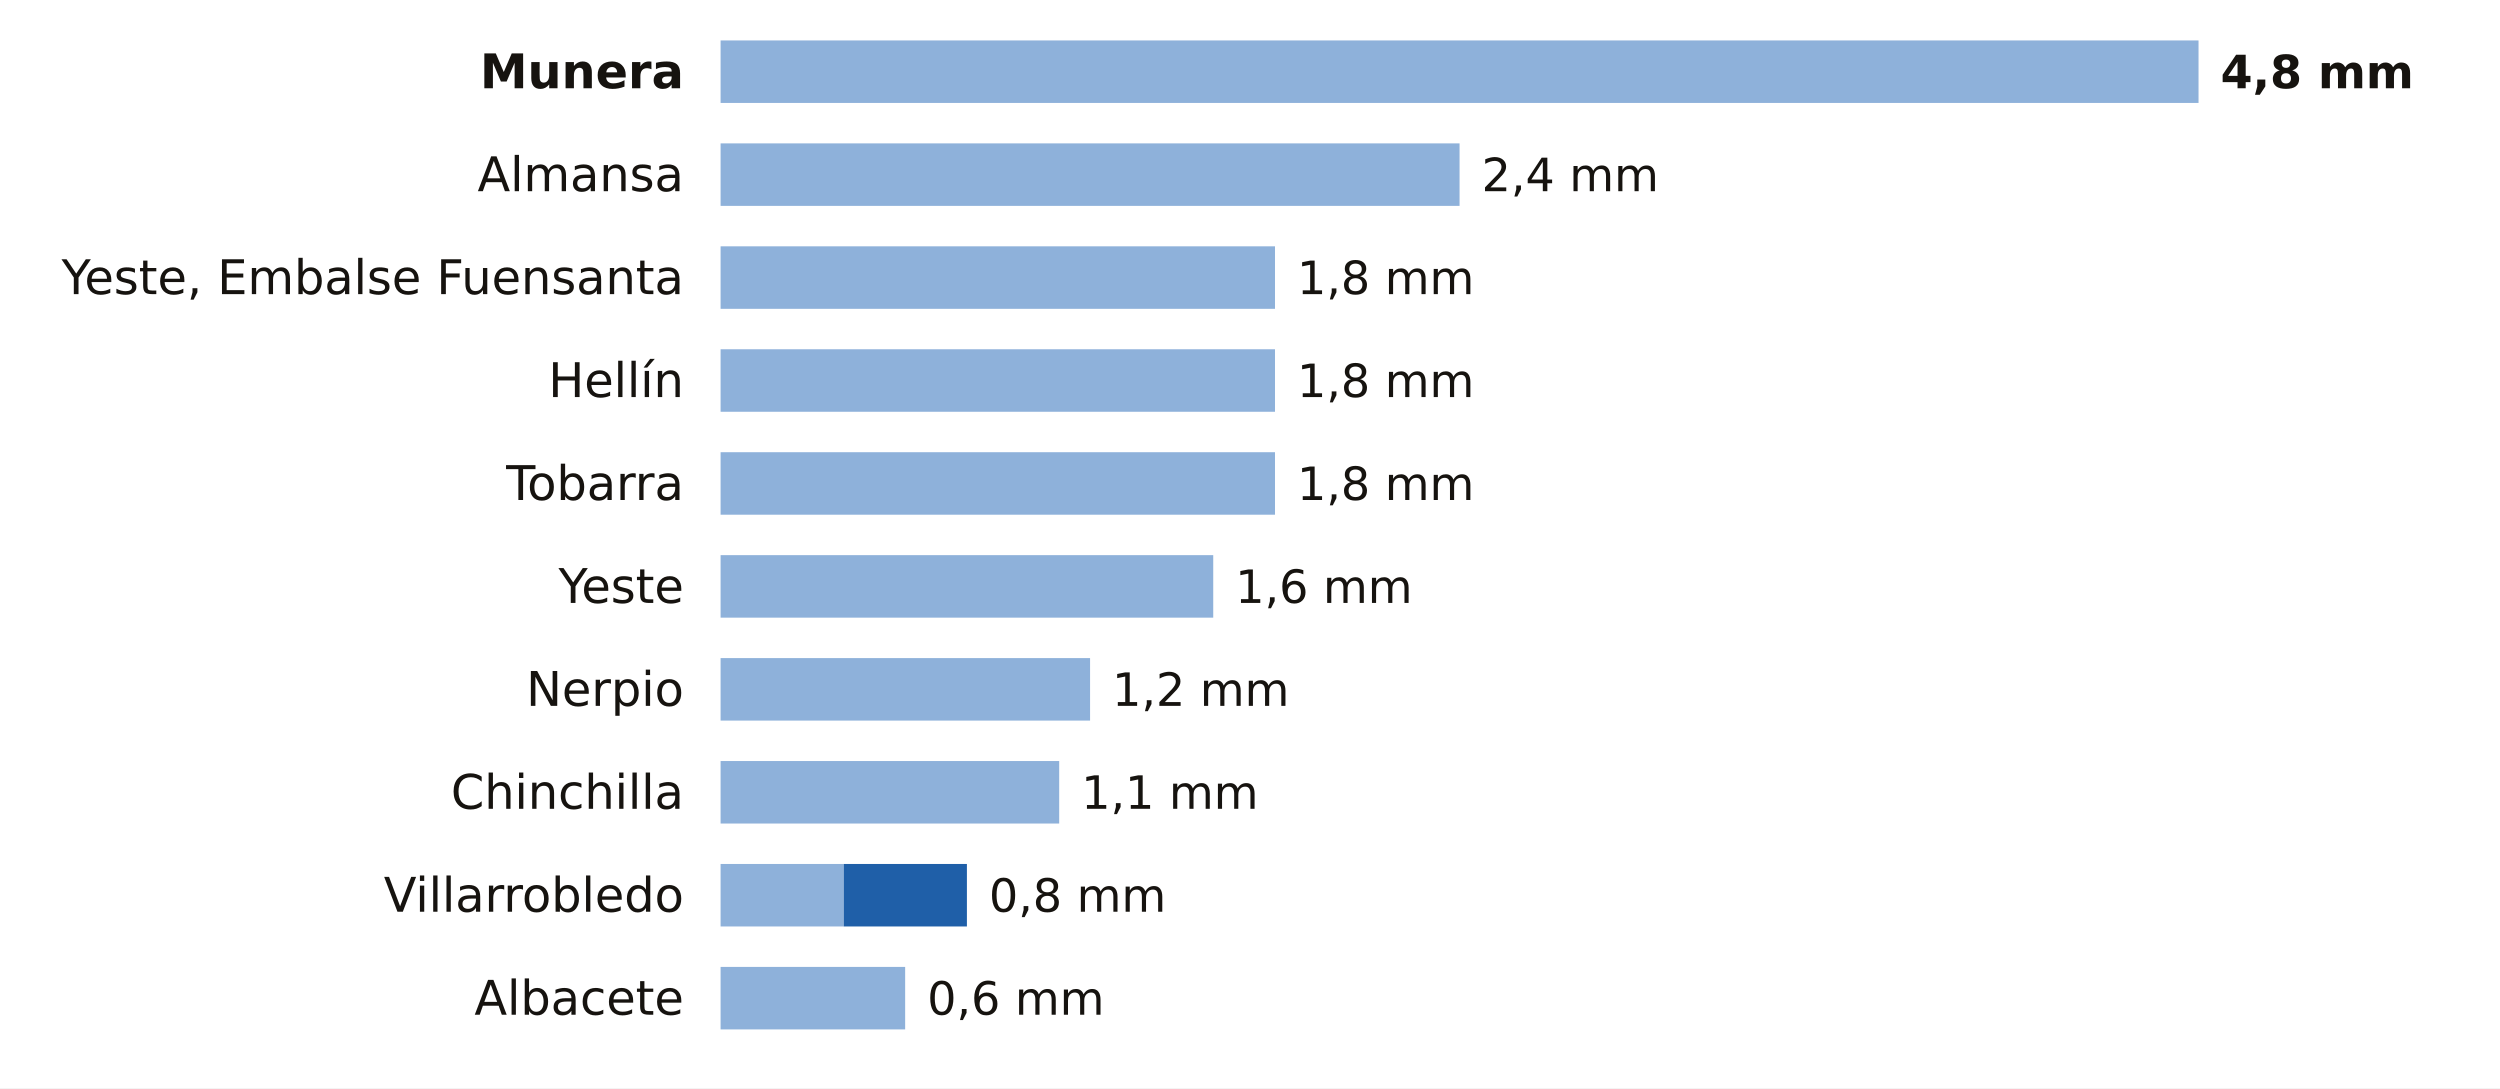
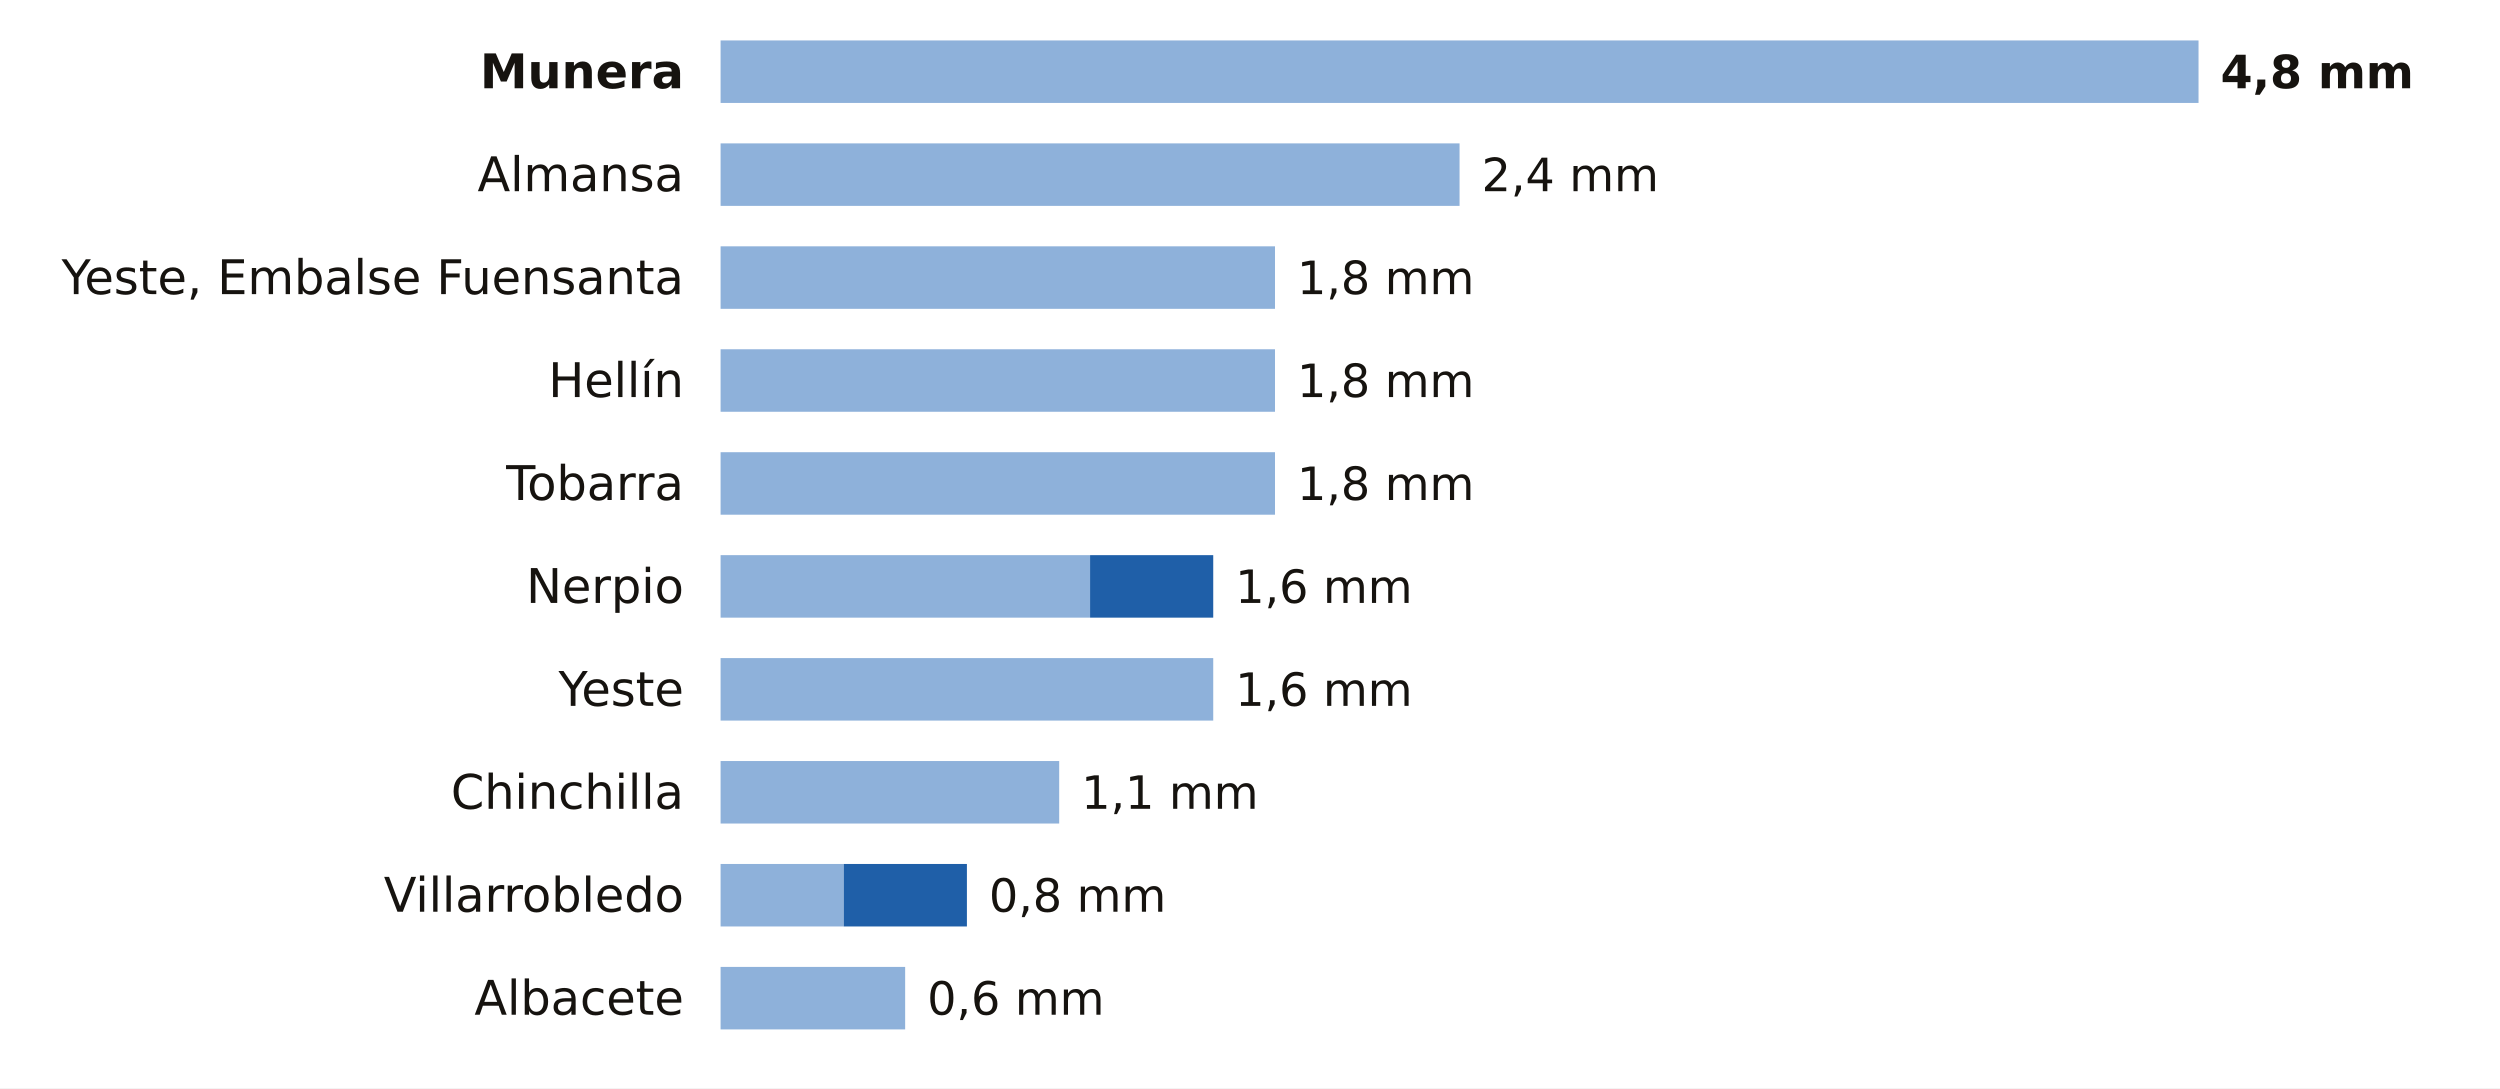
<svg xmlns="http://www.w3.org/2000/svg" viewBox="0 0 680 296" width="680" height="296" role="img" aria-label="La lluvia de los últimos 7 días en las estaciones de AEMET de Albacete">
  <rect width="680" height="296" fill="#FFFFFF" />
  <text x="186.0" y="24.0" font-size="13" fill="#16130F" text-anchor="end" font-weight="600" font-family="Public Sans, DejaVu Sans, Arial, sans-serif">Munera</text>
  <rect x="196" y="11" width="402.0" height="17" fill="#8EB1DA" />
  <text x="604.0" y="24.0" font-size="12.5" fill="#16130F" text-anchor="start" font-weight="700" font-family="Public Sans, DejaVu Sans, Arial, sans-serif">4,8 mm</text>
  <text x="186.0" y="52.0" font-size="13" fill="#16130F" text-anchor="end" font-weight="400" font-family="Public Sans, DejaVu Sans, Arial, sans-serif">Almansa</text>
  <rect x="196" y="39" width="201.0" height="17" fill="#8EB1DA" />
  <text x="403.0" y="52.0" font-size="12.5" fill="#16130F" text-anchor="start" font-weight="500" font-family="Public Sans, DejaVu Sans, Arial, sans-serif">2,4 mm</text>
  <text x="186.0" y="80.0" font-size="13" fill="#16130F" text-anchor="end" font-weight="400" font-family="Public Sans, DejaVu Sans, Arial, sans-serif">Yeste, Embalse Fuensanta</text>
  <rect x="196" y="67" width="150.8" height="17" fill="#8EB1DA" />
  <text x="352.8" y="80.0" font-size="12.5" fill="#16130F" text-anchor="start" font-weight="500" font-family="Public Sans, DejaVu Sans, Arial, sans-serif">1,8 mm</text>
  <text x="186.0" y="108.0" font-size="13" fill="#16130F" text-anchor="end" font-weight="400" font-family="Public Sans, DejaVu Sans, Arial, sans-serif">Hellín</text>
  <rect x="196" y="95" width="150.8" height="17" fill="#8EB1DA" />
  <text x="352.8" y="108.0" font-size="12.5" fill="#16130F" text-anchor="start" font-weight="500" font-family="Public Sans, DejaVu Sans, Arial, sans-serif">1,8 mm</text>
  <text x="186.0" y="136.0" font-size="13" fill="#16130F" text-anchor="end" font-weight="400" font-family="Public Sans, DejaVu Sans, Arial, sans-serif">Tobarra</text>
  <rect x="196" y="123" width="150.8" height="17" fill="#8EB1DA" />
  <text x="352.8" y="136.0" font-size="12.5" fill="#16130F" text-anchor="start" font-weight="500" font-family="Public Sans, DejaVu Sans, Arial, sans-serif">1,8 mm</text>
-   <text x="186.0" y="164.0" font-size="13" fill="#16130F" text-anchor="end" font-weight="400" font-family="Public Sans, DejaVu Sans, Arial, sans-serif">Yeste</text>
-   <rect x="196" y="151" width="134.0" height="17" fill="#8EB1DA" />
+   <text x="186.0" y="164.0" font-size="13" fill="#16130F" text-anchor="end" font-weight="400" font-family="Public Sans, DejaVu Sans, Arial, sans-serif">Nerpio</text>
+   <rect x="196" y="151" width="100.5" height="17" fill="#8EB1DA" />
+   <rect x="296.5" y="151" width="33.5" height="17" fill="#1F5FA8" />
  <text x="336.0" y="164.0" font-size="12.5" fill="#16130F" text-anchor="start" font-weight="500" font-family="Public Sans, DejaVu Sans, Arial, sans-serif">1,6 mm</text>
-   <text x="186.0" y="192.0" font-size="13" fill="#16130F" text-anchor="end" font-weight="400" font-family="Public Sans, DejaVu Sans, Arial, sans-serif">Nerpio</text>
-   <rect x="196" y="179" width="100.5" height="17" fill="#8EB1DA" />
-   <text x="302.5" y="192.0" font-size="12.5" fill="#16130F" text-anchor="start" font-weight="500" font-family="Public Sans, DejaVu Sans, Arial, sans-serif">1,2 mm</text>
+   <text x="186.0" y="192.0" font-size="13" fill="#16130F" text-anchor="end" font-weight="400" font-family="Public Sans, DejaVu Sans, Arial, sans-serif">Yeste</text>
+   <rect x="196" y="179" width="134.0" height="17" fill="#8EB1DA" />
+   <text x="336.0" y="192.0" font-size="12.5" fill="#16130F" text-anchor="start" font-weight="500" font-family="Public Sans, DejaVu Sans, Arial, sans-serif">1,6 mm</text>
  <text x="186.0" y="220.0" font-size="13" fill="#16130F" text-anchor="end" font-weight="400" font-family="Public Sans, DejaVu Sans, Arial, sans-serif">Chinchilla</text>
  <rect x="196" y="207" width="92.1" height="17" fill="#8EB1DA" />
  <text x="294.1" y="220.0" font-size="12.5" fill="#16130F" text-anchor="start" font-weight="500" font-family="Public Sans, DejaVu Sans, Arial, sans-serif">1,1 mm</text>
  <text x="186.0" y="248.0" font-size="13" fill="#16130F" text-anchor="end" font-weight="400" font-family="Public Sans, DejaVu Sans, Arial, sans-serif">Villarrobledo</text>
  <rect x="196" y="235" width="33.5" height="17" fill="#8EB1DA" />
  <rect x="229.5" y="235" width="33.5" height="17" fill="#1F5FA8" />
  <text x="269.0" y="248.0" font-size="12.5" fill="#16130F" text-anchor="start" font-weight="500" font-family="Public Sans, DejaVu Sans, Arial, sans-serif">0,8 mm</text>
  <text x="186.0" y="276.0" font-size="13" fill="#16130F" text-anchor="end" font-weight="400" font-family="Public Sans, DejaVu Sans, Arial, sans-serif">Albacete</text>
  <rect x="196" y="263" width="50.2" height="17" fill="#8EB1DA" />
  <text x="252.2" y="276.0" font-size="12.5" fill="#16130F" text-anchor="start" font-weight="500" font-family="Public Sans, DejaVu Sans, Arial, sans-serif">0,6 mm</text>
</svg>
